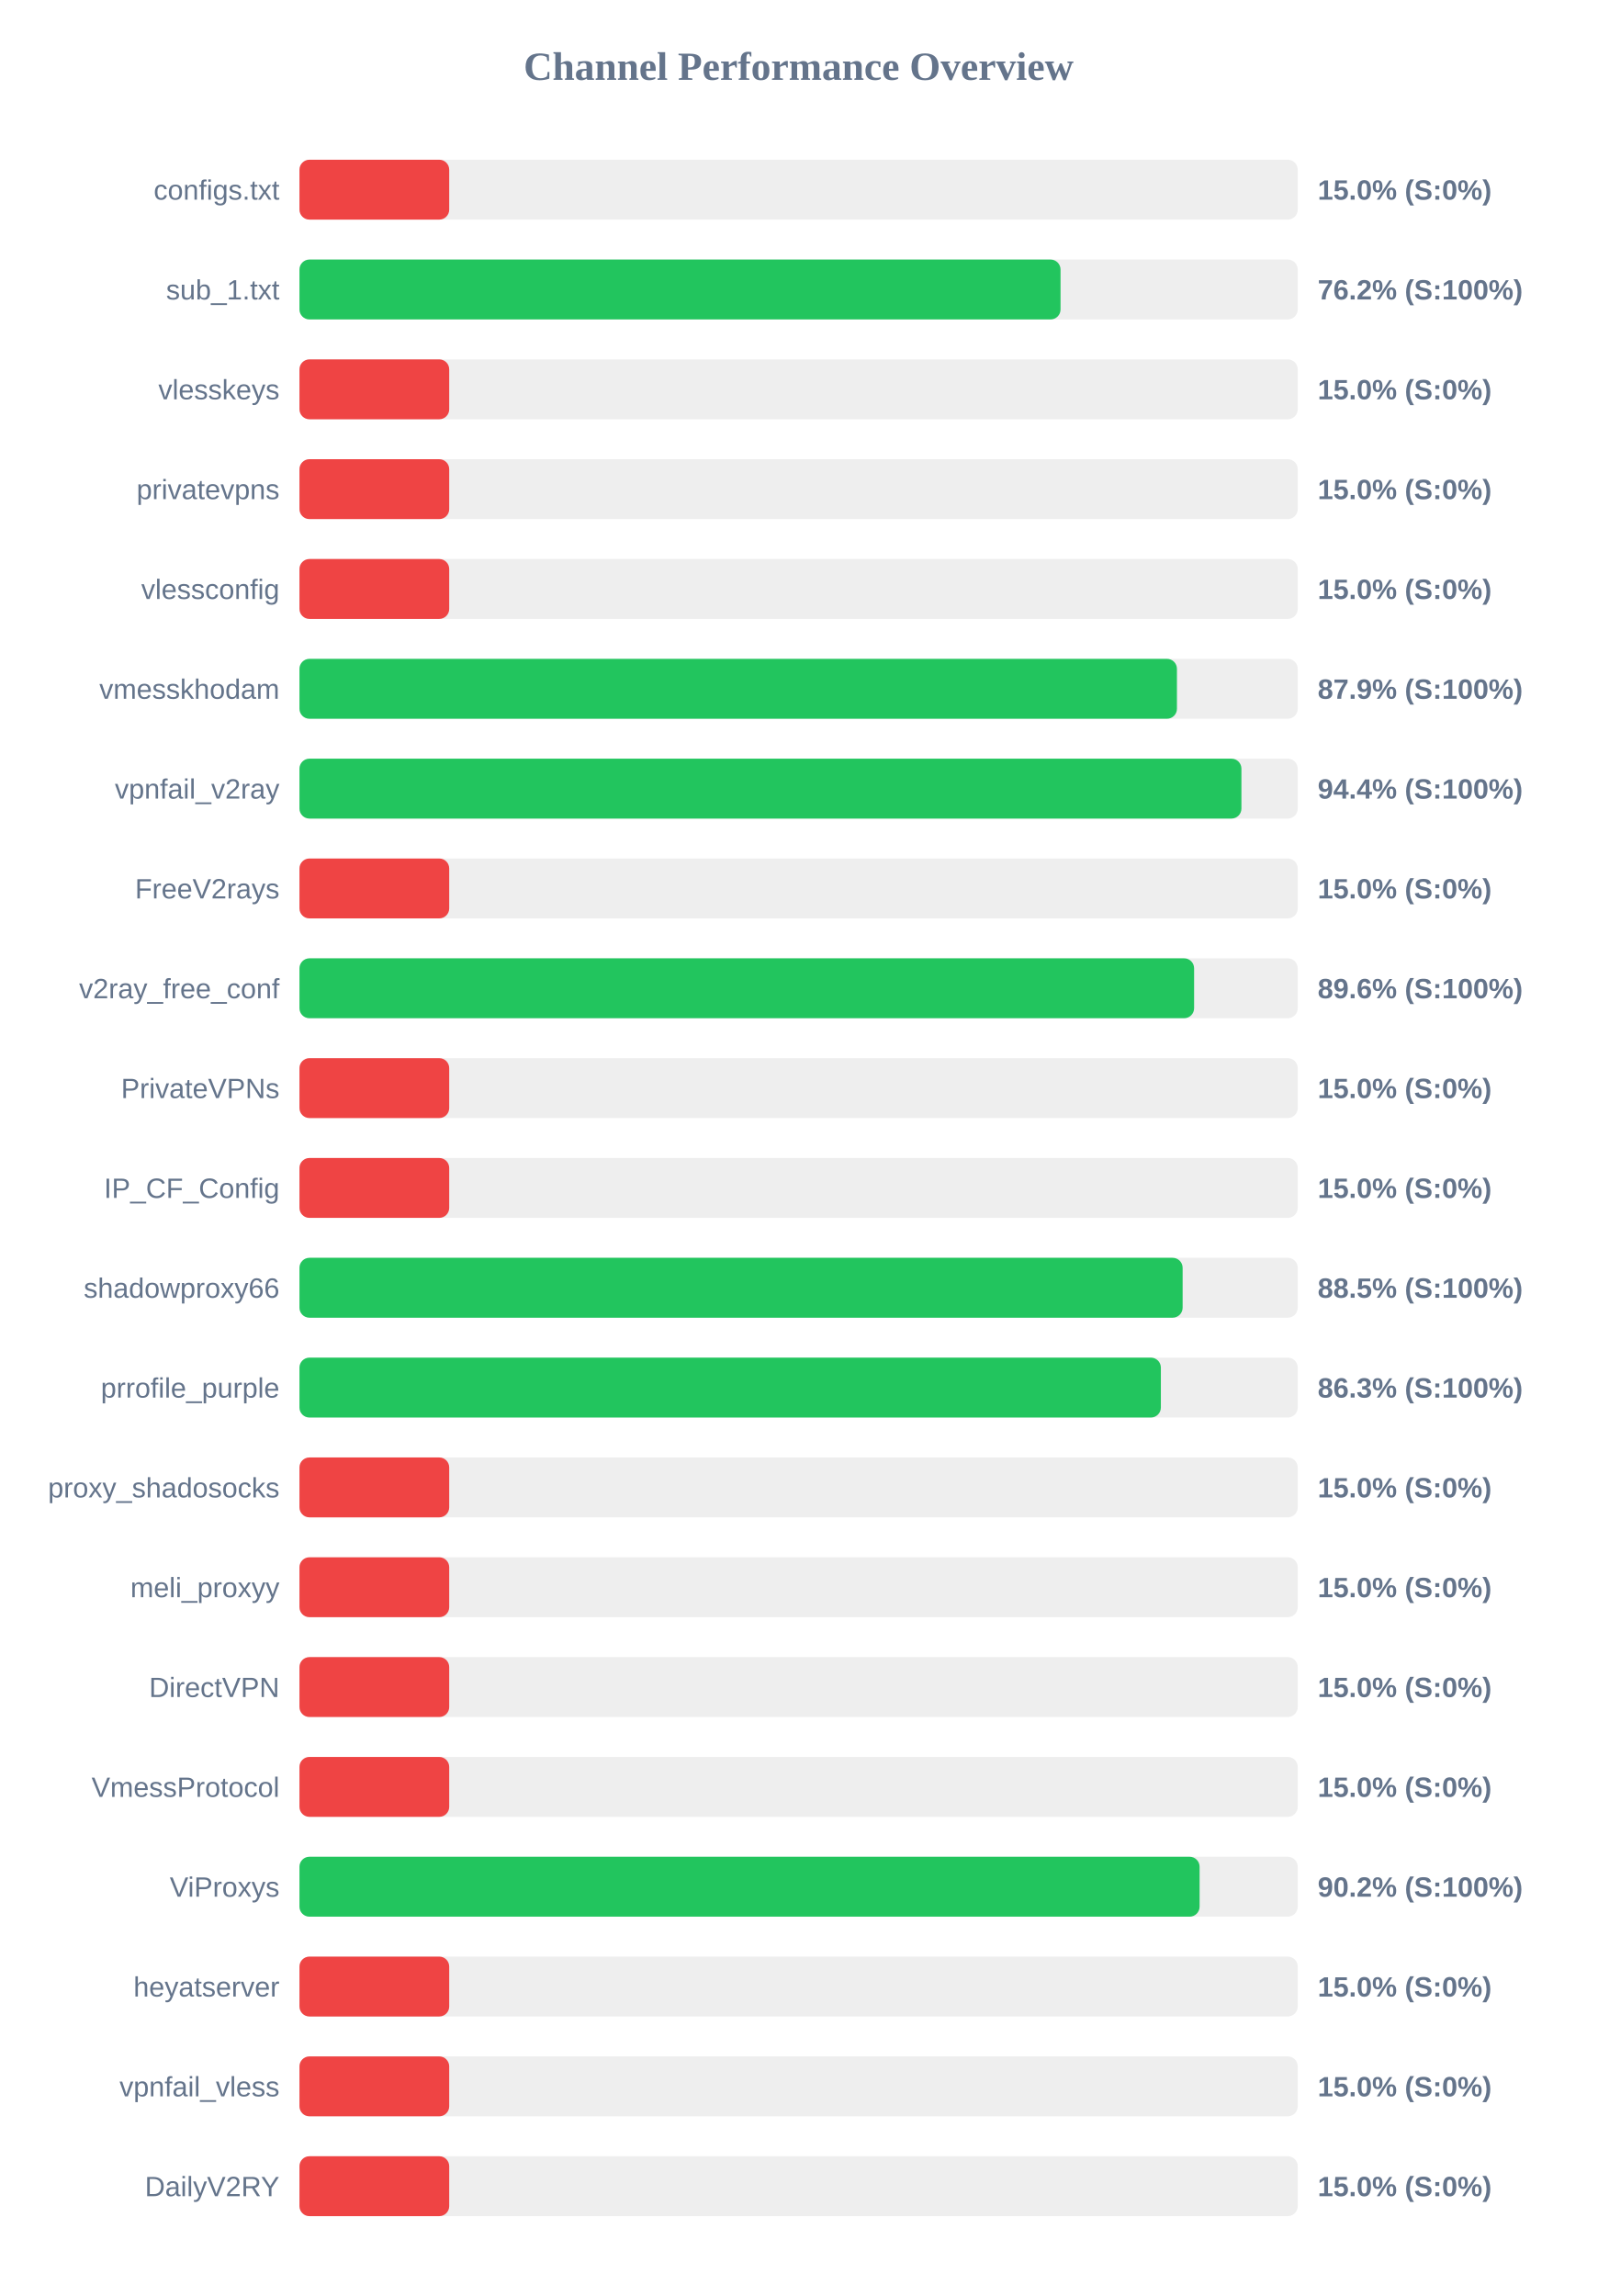
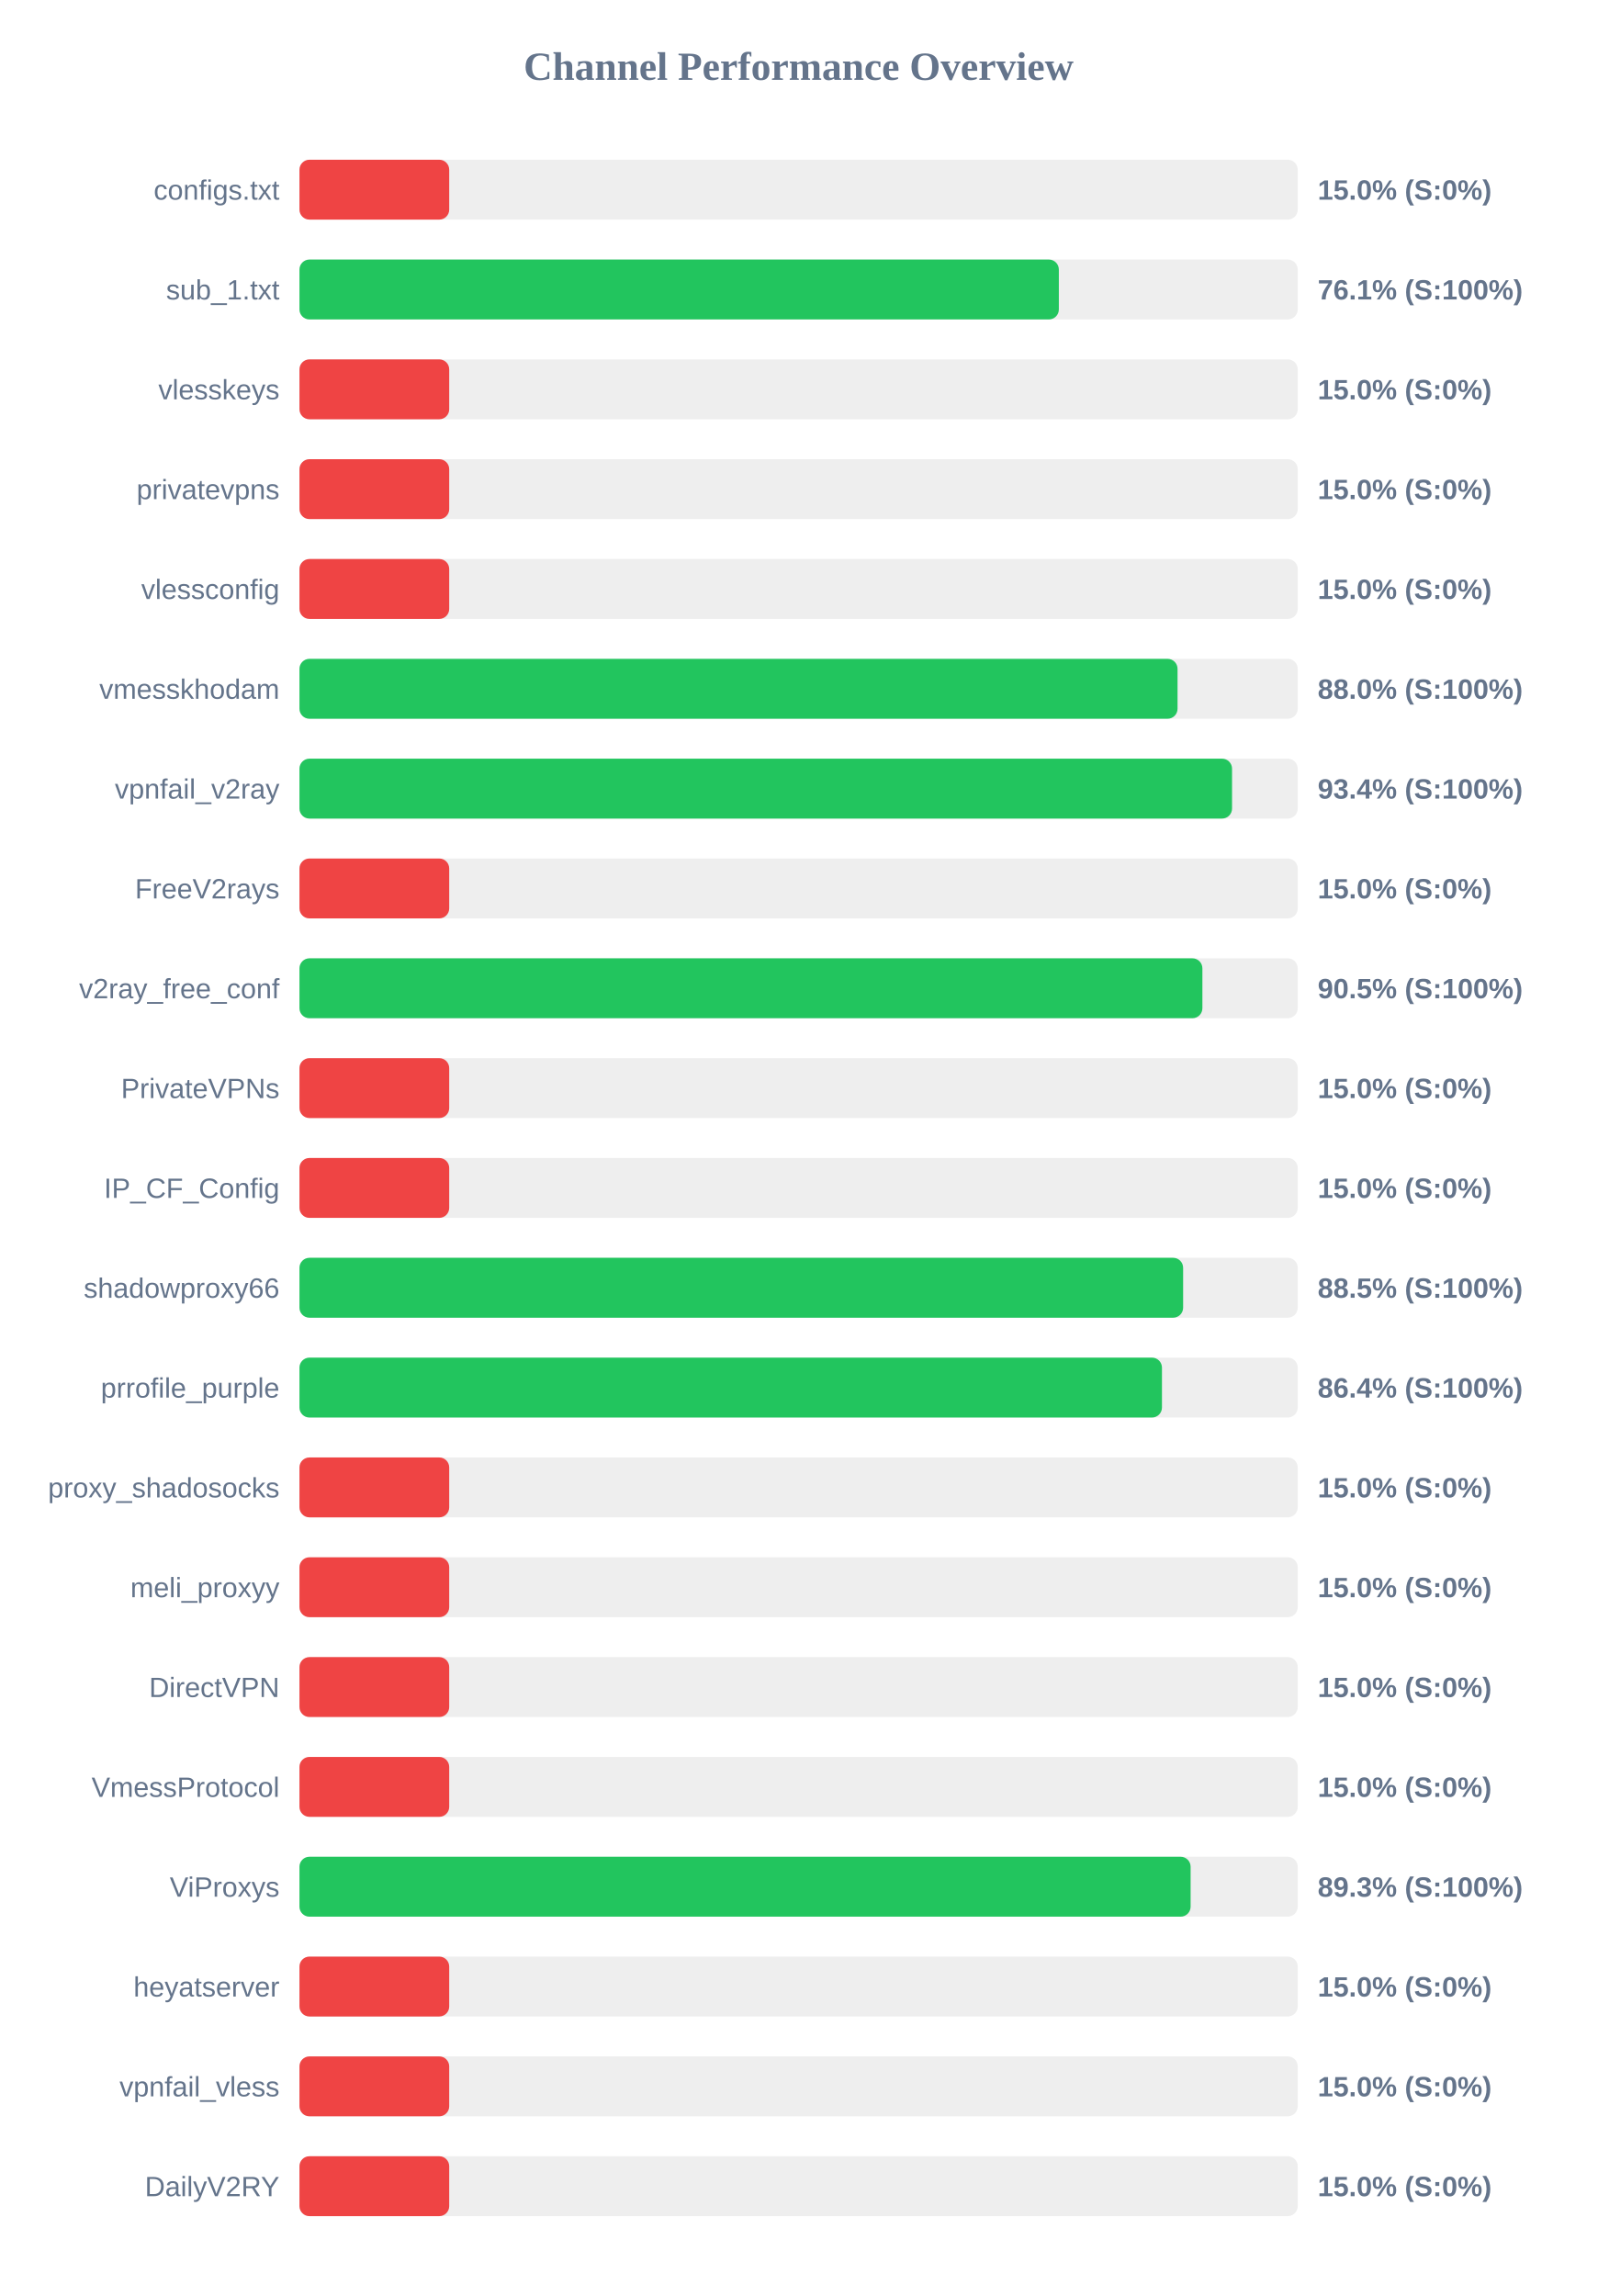
<svg xmlns="http://www.w3.org/2000/svg" width="800" height="1150" version="1.1">
  <style>
        .row { font: 14px Arial; fill: #64748b; }
        .score { font: bold 14px Arial; fill: #64748b; }
    </style>
  <text x="400" y="40" text-anchor="middle" font-size="20px" font-weight="bold" fill="#64748b">Channel Performance Overview</text>
  <rect x="150" y="80" width="500" height="30" fill="#eee" rx="5" />
  <rect x="150" y="80" width="75.0" height="30" fill="#ef4444" rx="5" />
  <text x="140" y="100" text-anchor="end" class="row">configs.txt</text>
  <text x="660" y="100" text-anchor="start" class="score">15.0% (S:0%)</text>
  <rect x="150" y="130" width="500" height="30" fill="#eee" rx="5" />
-   <rect x="150" y="130" width="381.2" height="30" fill="#22c55e" rx="5" />
+   <rect x="150" y="130" width="380.35" height="30" fill="#22c55e" rx="5" />
  <text x="140" y="150" text-anchor="end" class="row">sub_1.txt</text>
-   <text x="660" y="150" text-anchor="start" class="score">76.2% (S:100%)</text>
+   <text x="660" y="150" text-anchor="start" class="score">76.1% (S:100%)</text>
  <rect x="150" y="180" width="500" height="30" fill="#eee" rx="5" />
  <rect x="150" y="180" width="75.0" height="30" fill="#ef4444" rx="5" />
  <text x="140" y="200" text-anchor="end" class="row">vlesskeys</text>
  <text x="660" y="200" text-anchor="start" class="score">15.0% (S:0%)</text>
  <rect x="150" y="230" width="500" height="30" fill="#eee" rx="5" />
  <rect x="150" y="230" width="75.0" height="30" fill="#ef4444" rx="5" />
  <text x="140" y="250" text-anchor="end" class="row">privatevpns</text>
  <text x="660" y="250" text-anchor="start" class="score">15.0% (S:0%)</text>
  <rect x="150" y="280" width="500" height="30" fill="#eee" rx="5" />
  <rect x="150" y="280" width="75.0" height="30" fill="#ef4444" rx="5" />
  <text x="140" y="300" text-anchor="end" class="row">vlessconfig</text>
  <text x="660" y="300" text-anchor="start" class="score">15.0% (S:0%)</text>
  <rect x="150" y="330" width="500" height="30" fill="#eee" rx="5" />
-   <rect x="150" y="330" width="439.5" height="30" fill="#22c55e" rx="5" />
+   <rect x="150" y="330" width="439.8" height="30" fill="#22c55e" rx="5" />
  <text x="140" y="350" text-anchor="end" class="row">vmesskhodam</text>
-   <text x="660" y="350" text-anchor="start" class="score">87.9% (S:100%)</text>
+   <text x="660" y="350" text-anchor="start" class="score">88.0% (S:100%)</text>
  <rect x="150" y="380" width="500" height="30" fill="#eee" rx="5" />
-   <rect x="150" y="380" width="471.8" height="30" fill="#22c55e" rx="5" />
+   <rect x="150" y="380" width="467.1" height="30" fill="#22c55e" rx="5" />
  <text x="140" y="400" text-anchor="end" class="row">vpnfail_v2ray</text>
-   <text x="660" y="400" text-anchor="start" class="score">94.4% (S:100%)</text>
+   <text x="660" y="400" text-anchor="start" class="score">93.4% (S:100%)</text>
  <rect x="150" y="430" width="500" height="30" fill="#eee" rx="5" />
  <rect x="150" y="430" width="75.0" height="30" fill="#ef4444" rx="5" />
  <text x="140" y="450" text-anchor="end" class="row">FreeV2rays</text>
  <text x="660" y="450" text-anchor="start" class="score">15.0% (S:0%)</text>
  <rect x="150" y="480" width="500" height="30" fill="#eee" rx="5" />
-   <rect x="150" y="480" width="448.1" height="30" fill="#22c55e" rx="5" />
+   <rect x="150" y="480" width="452.25" height="30" fill="#22c55e" rx="5" />
  <text x="140" y="500" text-anchor="end" class="row">v2ray_free_conf</text>
-   <text x="660" y="500" text-anchor="start" class="score">89.6% (S:100%)</text>
+   <text x="660" y="500" text-anchor="start" class="score">90.5% (S:100%)</text>
  <rect x="150" y="530" width="500" height="30" fill="#eee" rx="5" />
  <rect x="150" y="530" width="75.0" height="30" fill="#ef4444" rx="5" />
  <text x="140" y="550" text-anchor="end" class="row">PrivateVPNs</text>
  <text x="660" y="550" text-anchor="start" class="score">15.0% (S:0%)</text>
  <rect x="150" y="580" width="500" height="30" fill="#eee" rx="5" />
  <rect x="150" y="580" width="75.0" height="30" fill="#ef4444" rx="5" />
  <text x="140" y="600" text-anchor="end" class="row">IP_CF_Config</text>
  <text x="660" y="600" text-anchor="start" class="score">15.0% (S:0%)</text>
  <rect x="150" y="630" width="500" height="30" fill="#eee" rx="5" />
-   <rect x="150" y="630" width="442.35" height="30" fill="#22c55e" rx="5" />
+   <rect x="150" y="630" width="442.6" height="30" fill="#22c55e" rx="5" />
  <text x="140" y="650" text-anchor="end" class="row">shadowproxy66</text>
  <text x="660" y="650" text-anchor="start" class="score">88.5% (S:100%)</text>
  <rect x="150" y="680" width="500" height="30" fill="#eee" rx="5" />
-   <rect x="150" y="680" width="431.45" height="30" fill="#22c55e" rx="5" />
+   <rect x="150" y="680" width="432.0" height="30" fill="#22c55e" rx="5" />
  <text x="140" y="700" text-anchor="end" class="row">prrofile_purple</text>
-   <text x="660" y="700" text-anchor="start" class="score">86.3% (S:100%)</text>
+   <text x="660" y="700" text-anchor="start" class="score">86.4% (S:100%)</text>
  <rect x="150" y="730" width="500" height="30" fill="#eee" rx="5" />
  <rect x="150" y="730" width="75.0" height="30" fill="#ef4444" rx="5" />
  <text x="140" y="750" text-anchor="end" class="row">proxy_shadosocks</text>
  <text x="660" y="750" text-anchor="start" class="score">15.0% (S:0%)</text>
  <rect x="150" y="780" width="500" height="30" fill="#eee" rx="5" />
  <rect x="150" y="780" width="75.0" height="30" fill="#ef4444" rx="5" />
  <text x="140" y="800" text-anchor="end" class="row">meli_proxyy</text>
  <text x="660" y="800" text-anchor="start" class="score">15.0% (S:0%)</text>
  <rect x="150" y="830" width="500" height="30" fill="#eee" rx="5" />
  <rect x="150" y="830" width="75.0" height="30" fill="#ef4444" rx="5" />
  <text x="140" y="850" text-anchor="end" class="row">DirectVPN</text>
  <text x="660" y="850" text-anchor="start" class="score">15.0% (S:0%)</text>
  <rect x="150" y="880" width="500" height="30" fill="#eee" rx="5" />
  <rect x="150" y="880" width="75.0" height="30" fill="#ef4444" rx="5" />
  <text x="140" y="900" text-anchor="end" class="row">VmessProtocol</text>
  <text x="660" y="900" text-anchor="start" class="score">15.0% (S:0%)</text>
  <rect x="150" y="930" width="500" height="30" fill="#eee" rx="5" />
-   <rect x="150" y="930" width="450.85" height="30" fill="#22c55e" rx="5" />
+   <rect x="150" y="930" width="446.35" height="30" fill="#22c55e" rx="5" />
  <text x="140" y="950" text-anchor="end" class="row">ViProxys</text>
-   <text x="660" y="950" text-anchor="start" class="score">90.2% (S:100%)</text>
+   <text x="660" y="950" text-anchor="start" class="score">89.3% (S:100%)</text>
  <rect x="150" y="980" width="500" height="30" fill="#eee" rx="5" />
  <rect x="150" y="980" width="75.0" height="30" fill="#ef4444" rx="5" />
  <text x="140" y="1000" text-anchor="end" class="row">heyatserver</text>
  <text x="660" y="1000" text-anchor="start" class="score">15.0% (S:0%)</text>
  <rect x="150" y="1030" width="500" height="30" fill="#eee" rx="5" />
  <rect x="150" y="1030" width="75.0" height="30" fill="#ef4444" rx="5" />
  <text x="140" y="1050" text-anchor="end" class="row">vpnfail_vless</text>
  <text x="660" y="1050" text-anchor="start" class="score">15.0% (S:0%)</text>
  <rect x="150" y="1080" width="500" height="30" fill="#eee" rx="5" />
  <rect x="150" y="1080" width="75.0" height="30" fill="#ef4444" rx="5" />
  <text x="140" y="1100" text-anchor="end" class="row">DailyV2RY</text>
  <text x="660" y="1100" text-anchor="start" class="score">15.0% (S:0%)</text>
</svg>
